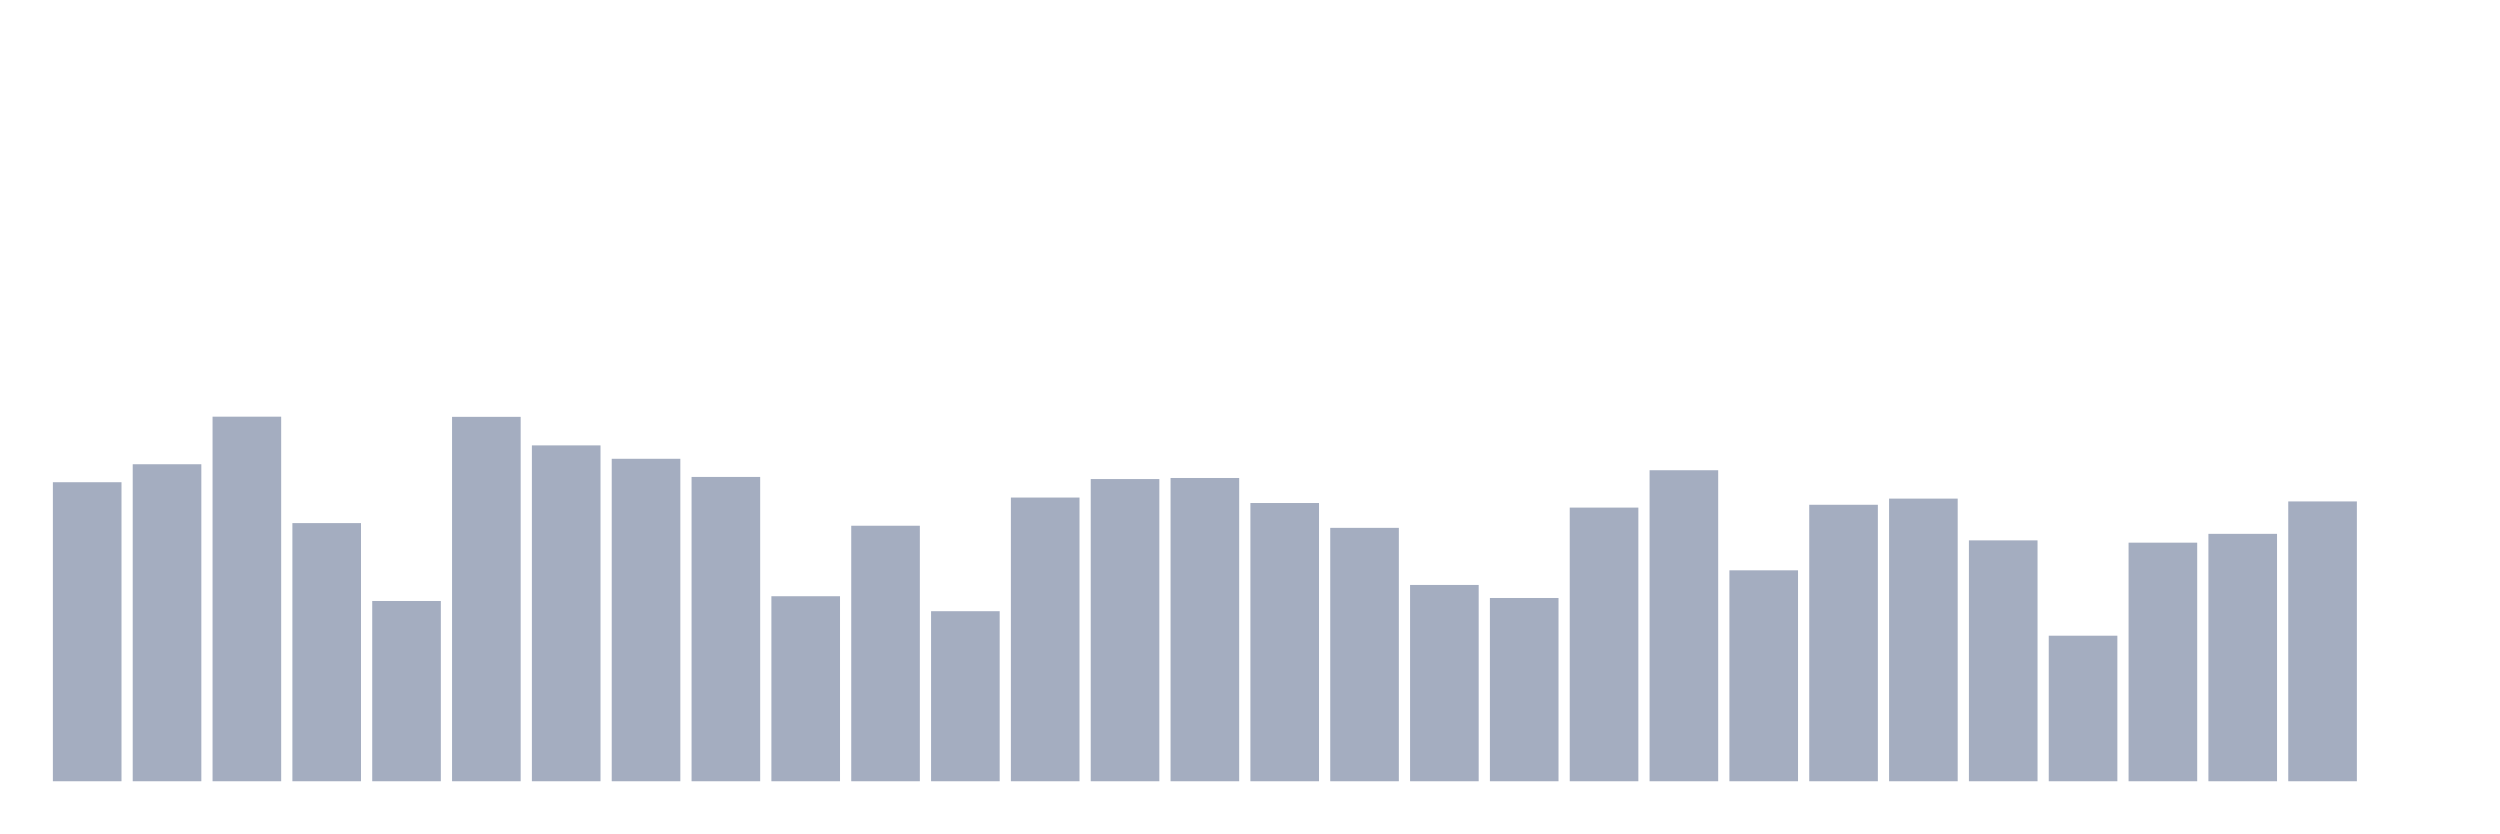
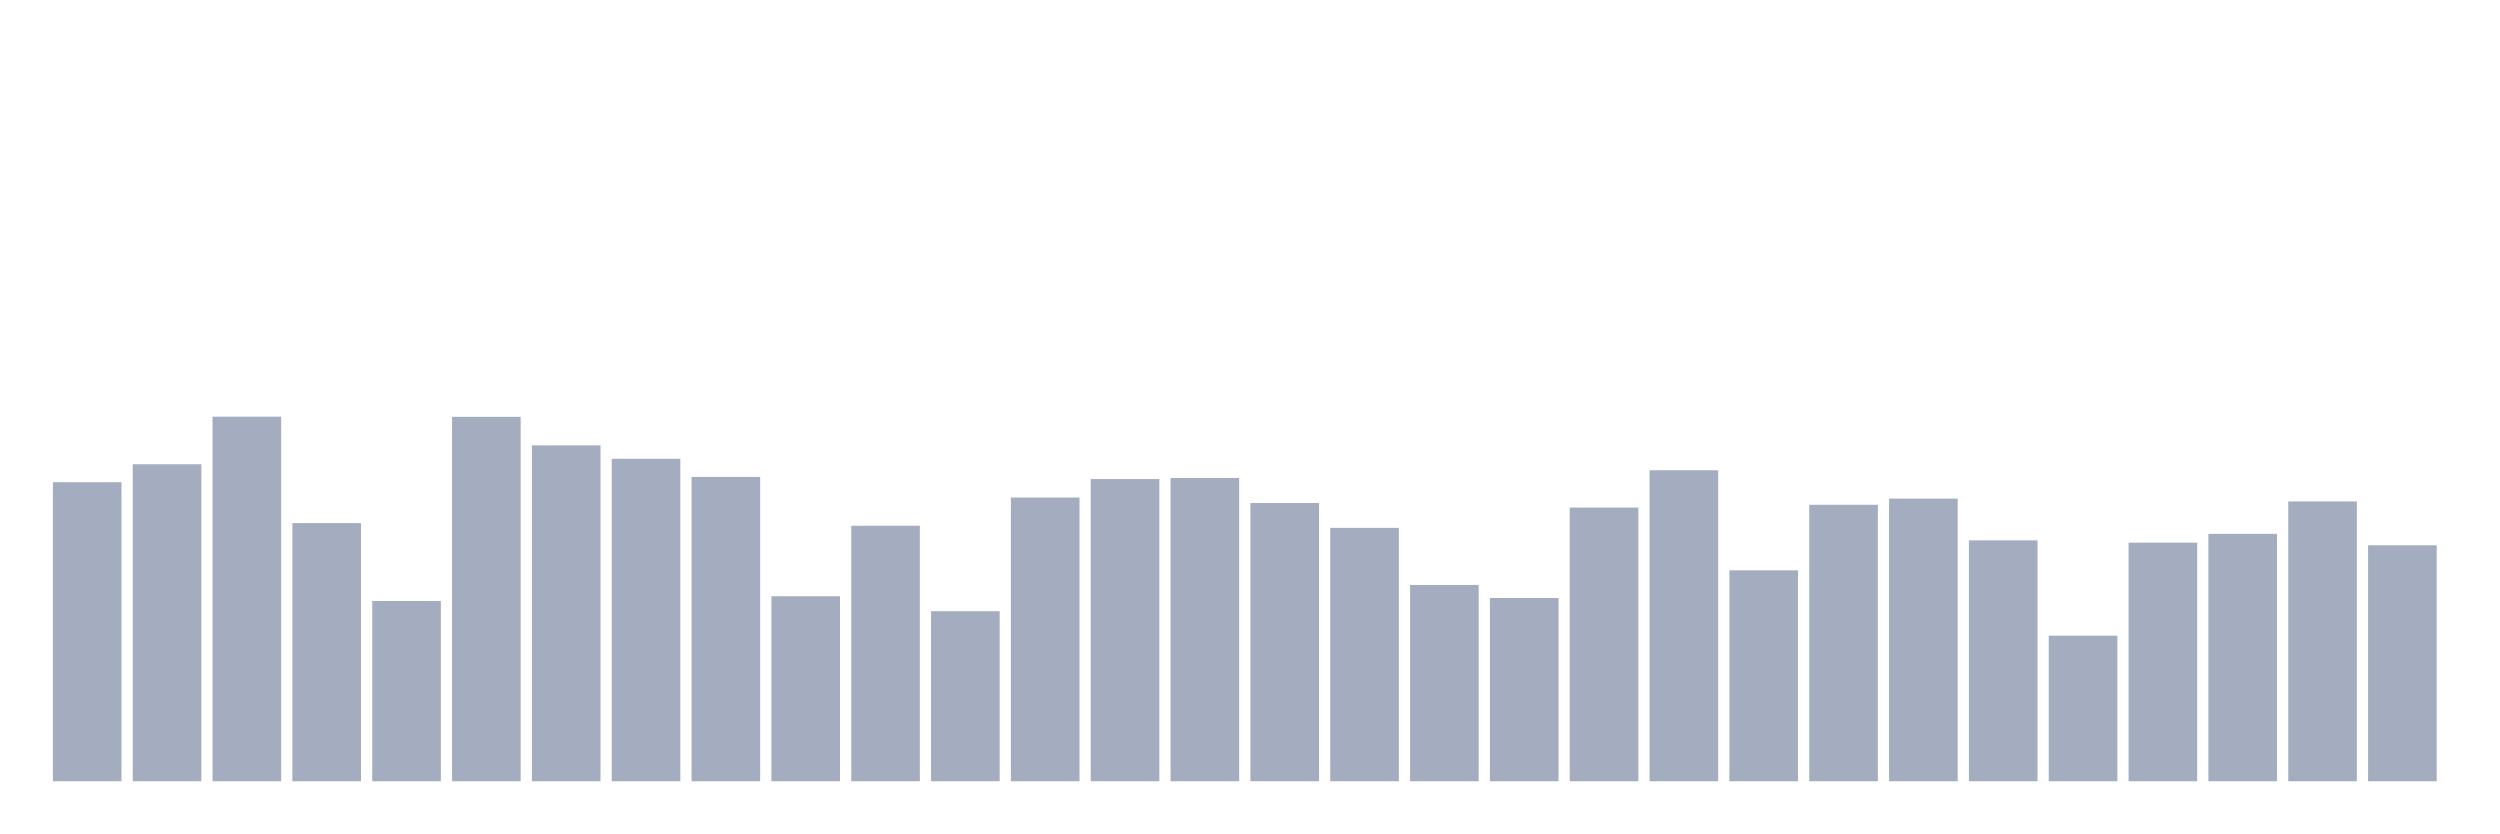
<svg xmlns="http://www.w3.org/2000/svg" viewBox="0 0 480 160">
  <g transform="translate(10,10)">
    <rect class="bar" x="0.153" width="13.175" y="82.586" height="57.414" fill="rgb(164,173,192)" />
    <rect class="bar" x="15.482" width="13.175" y="79.135" height="60.865" fill="rgb(164,173,192)" />
    <rect class="bar" x="30.81" width="13.175" y="70" height="70" fill="rgb(164,173,192)" />
    <rect class="bar" x="46.138" width="13.175" y="90.435" height="49.565" fill="rgb(164,173,192)" />
    <rect class="bar" x="61.466" width="13.175" y="105.389" height="34.611" fill="rgb(164,173,192)" />
    <rect class="bar" x="76.794" width="13.175" y="70.034" height="69.966" fill="rgb(164,173,192)" />
    <rect class="bar" x="92.123" width="13.175" y="75.515" height="64.485" fill="rgb(164,173,192)" />
    <rect class="bar" x="107.451" width="13.175" y="78.086" height="61.914" fill="rgb(164,173,192)" />
    <rect class="bar" x="122.779" width="13.175" y="81.571" height="58.429" fill="rgb(164,173,192)" />
    <rect class="bar" x="138.107" width="13.175" y="104.476" height="35.524" fill="rgb(164,173,192)" />
    <rect class="bar" x="153.436" width="13.175" y="90.942" height="49.058" fill="rgb(164,173,192)" />
    <rect class="bar" x="168.764" width="13.175" y="107.351" height="32.649" fill="rgb(164,173,192)" />
    <rect class="bar" x="184.092" width="13.175" y="85.529" height="54.471" fill="rgb(164,173,192)" />
    <rect class="bar" x="199.42" width="13.175" y="81.977" height="58.023" fill="rgb(164,173,192)" />
    <rect class="bar" x="214.748" width="13.175" y="81.774" height="58.226" fill="rgb(164,173,192)" />
    <rect class="bar" x="230.077" width="13.175" y="86.578" height="53.422" fill="rgb(164,173,192)" />
    <rect class="bar" x="245.405" width="13.175" y="91.348" height="48.652" fill="rgb(164,173,192)" />
    <rect class="bar" x="260.733" width="13.175" y="102.31" height="37.69" fill="rgb(164,173,192)" />
    <rect class="bar" x="276.061" width="13.175" y="104.814" height="35.186" fill="rgb(164,173,192)" />
    <rect class="bar" x="291.39" width="13.175" y="87.458" height="52.542" fill="rgb(164,173,192)" />
    <rect class="bar" x="306.718" width="13.175" y="80.285" height="59.715" fill="rgb(164,173,192)" />
    <rect class="bar" x="322.046" width="13.175" y="99.502" height="40.498" fill="rgb(164,173,192)" />
    <rect class="bar" x="337.374" width="13.175" y="86.916" height="53.084" fill="rgb(164,173,192)" />
    <rect class="bar" x="352.702" width="13.175" y="85.732" height="54.268" fill="rgb(164,173,192)" />
    <rect class="bar" x="368.031" width="13.175" y="93.751" height="46.249" fill="rgb(164,173,192)" />
    <rect class="bar" x="383.359" width="13.175" y="112.054" height="27.946" fill="rgb(164,173,192)" />
    <rect class="bar" x="398.687" width="13.175" y="94.19" height="45.81" fill="rgb(164,173,192)" />
    <rect class="bar" x="414.015" width="13.175" y="92.499" height="47.501" fill="rgb(164,173,192)" />
    <rect class="bar" x="429.344" width="13.175" y="86.274" height="53.726" fill="rgb(164,173,192)" />
-     <rect class="bar" x="444.672" width="13.175" y="140" height="0" fill="rgb(164,173,192)" />
+     <rect class="bar" x="444.672" width="13.175" y="94.698" height="45.302" fill="rgb(164,173,192)" />
  </g>
</svg>
